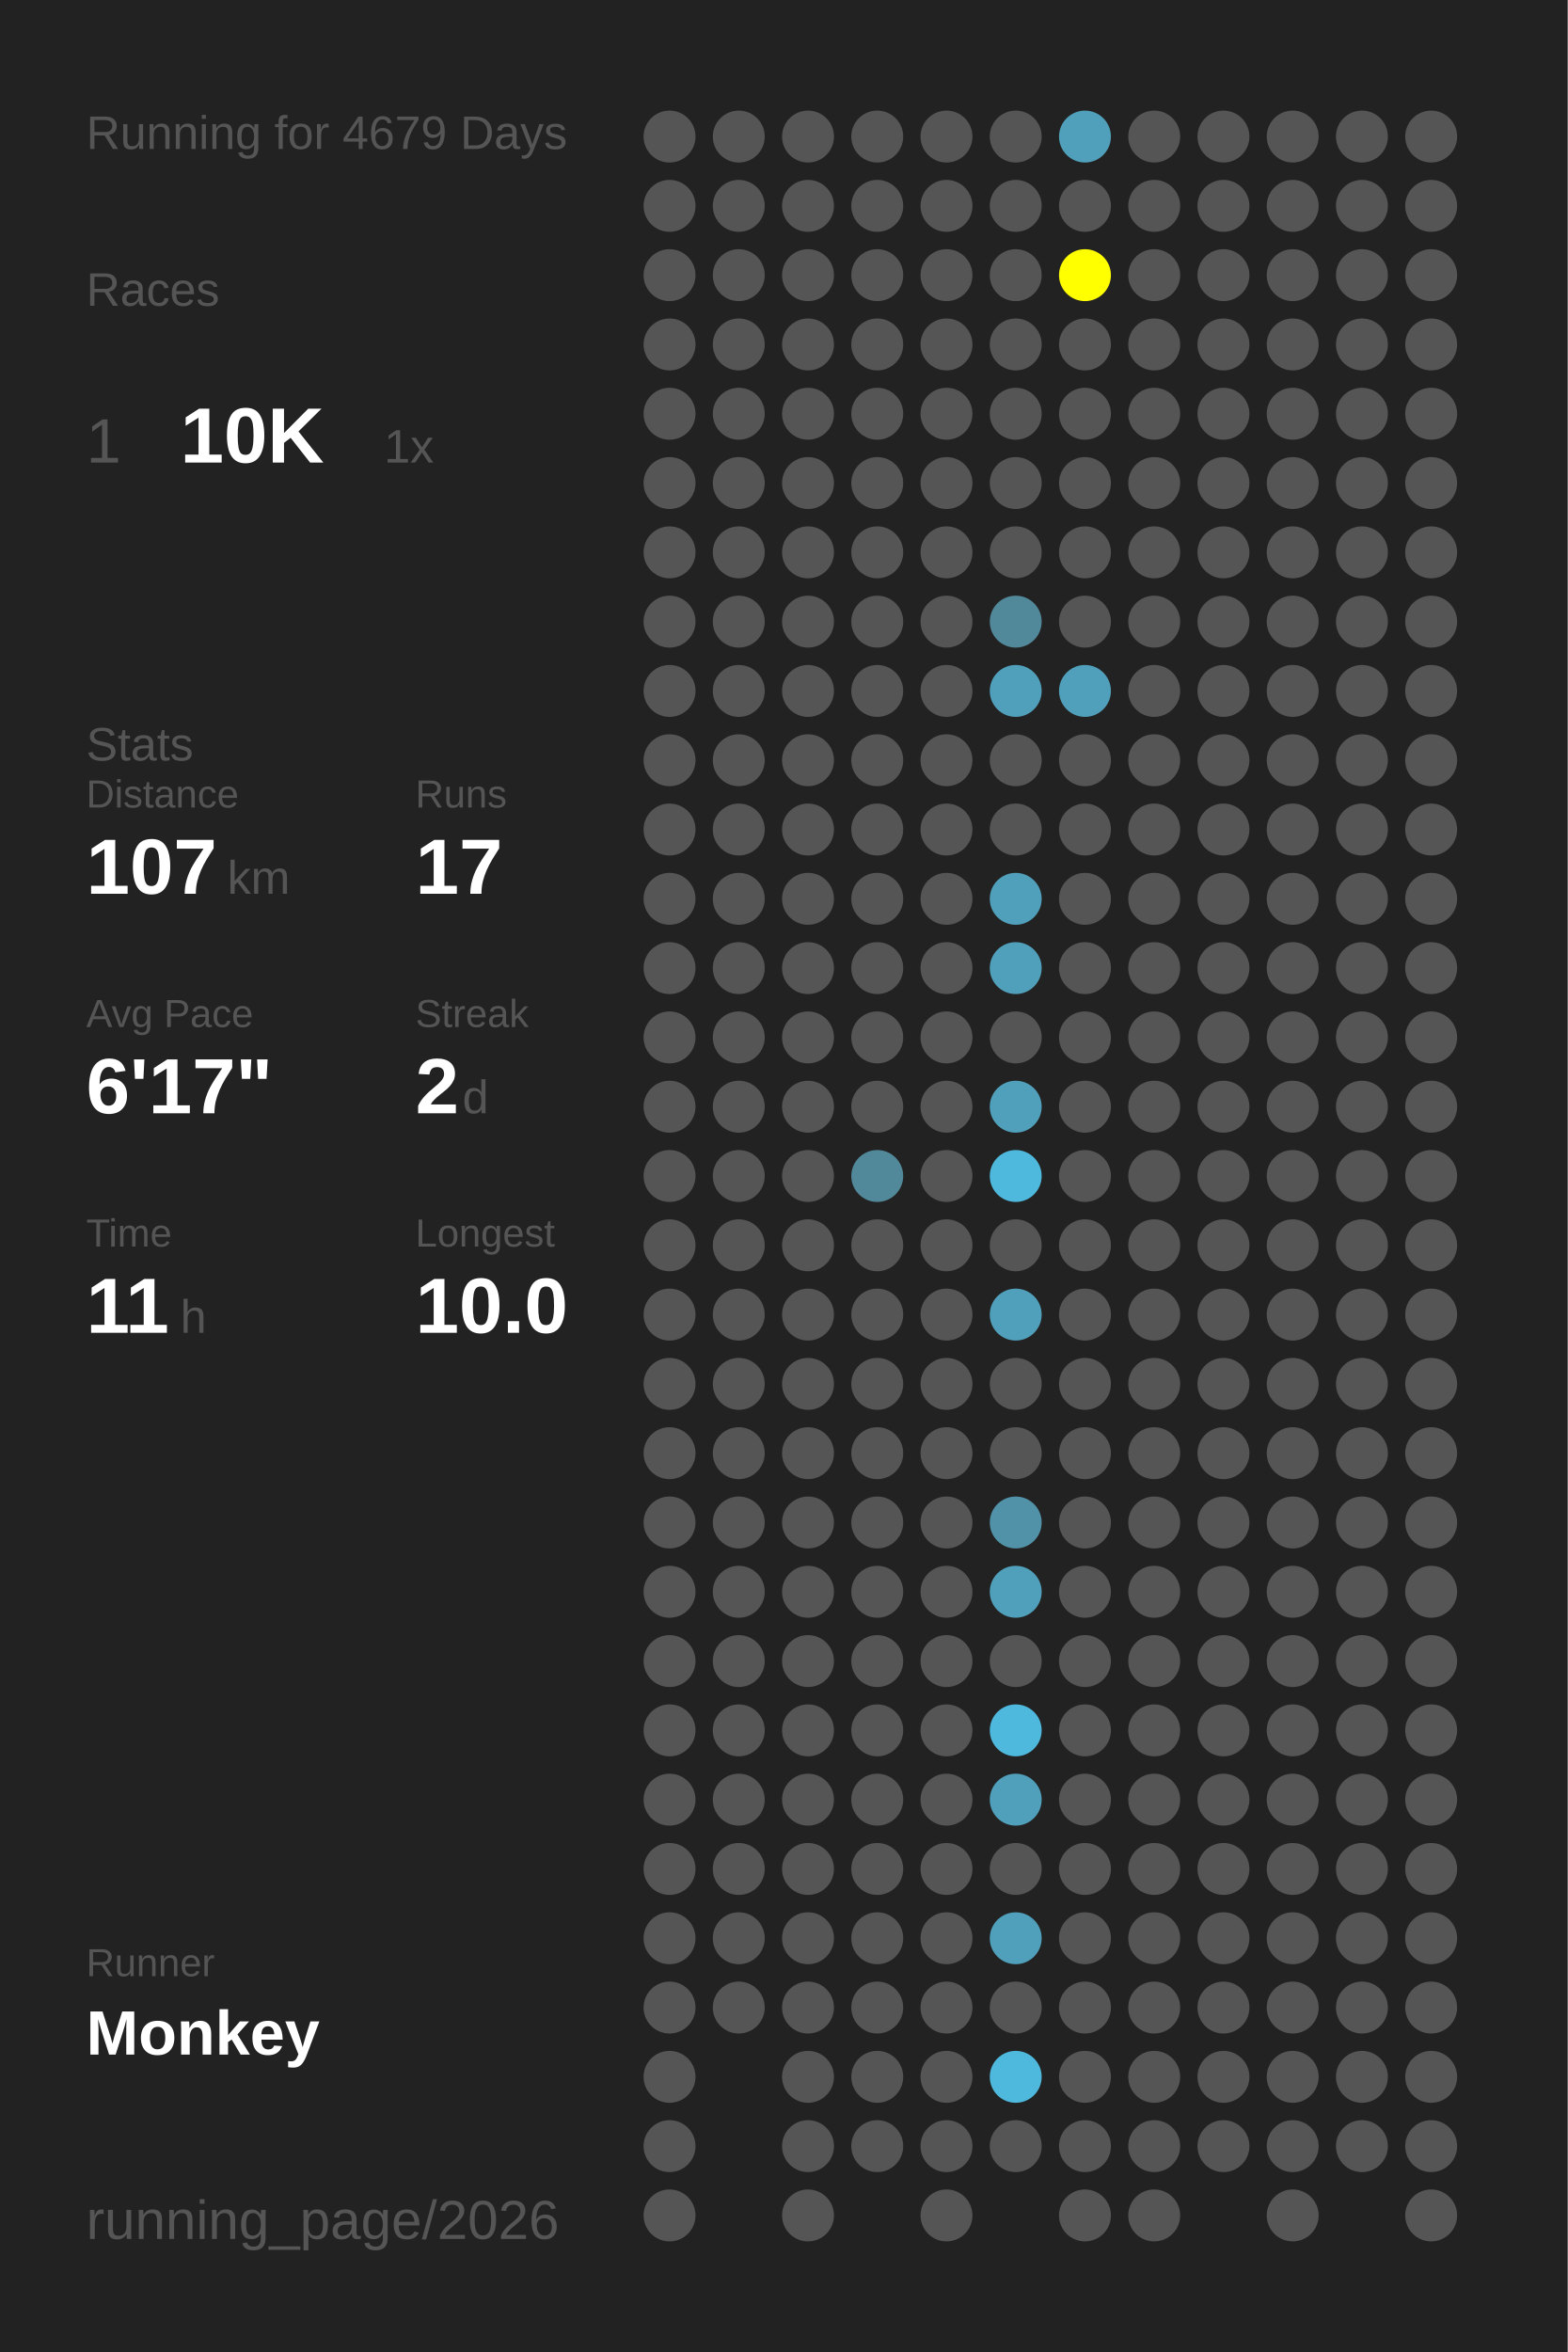
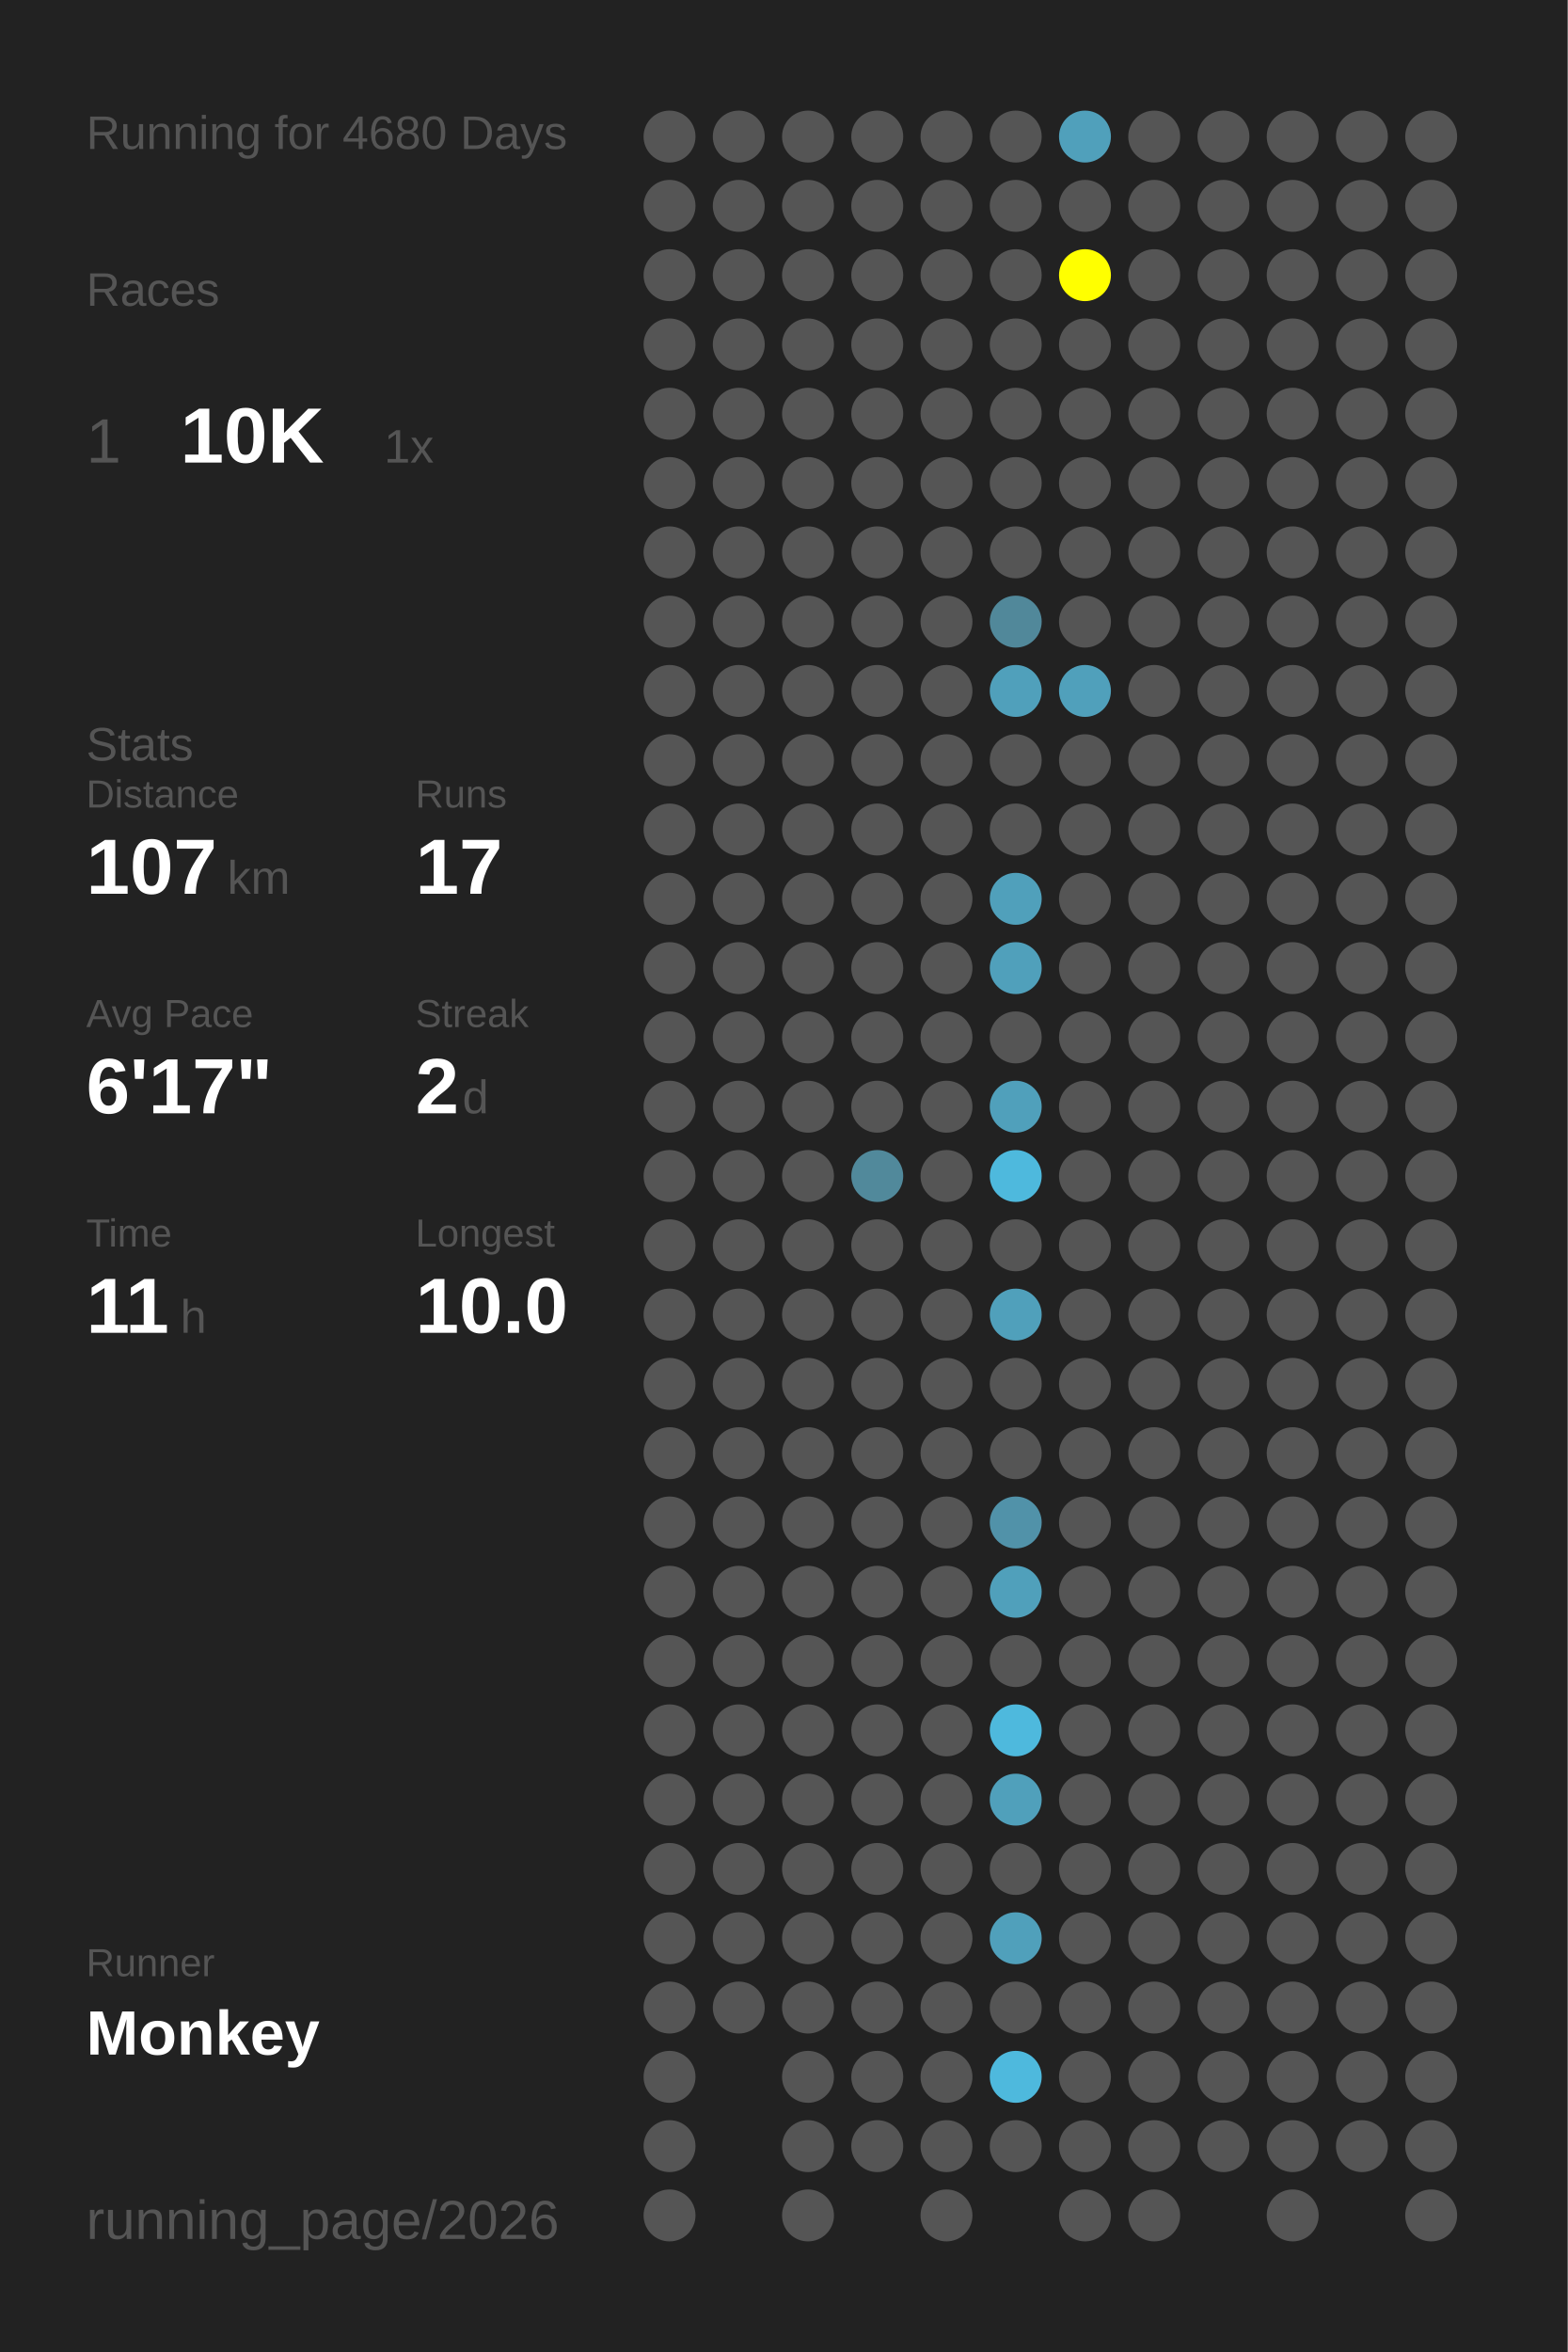
<svg xmlns="http://www.w3.org/2000/svg" baseProfile="full" height="300mm" version="1.1" viewBox="0,0,200,300" width="200mm">
  <defs />
  <rect fill="#222222" height="300" width="200" x="0" y="0" />
-   <text fill="#555555" style="font-size:6px; font-family:Arial;" x="11" y="19">Running for 4679 Days</text>
+   <text fill="#555555" style="font-size:6px; font-family:Arial;" x="11" y="19">Running for 4680 Days</text>
  <text fill="#555555" style="font-size:6px; font-family:Arial;" x="11" y="39">Races</text>
  <text fill="#555555" style="font-size:8px; font-family:Arial;" x="11" y="59">1</text>
  <text fill="#FFFFFF" style="font-size:10px; font-family:Arial; font-weight:bold;" x="23" y="59">10K</text>
  <text fill="#555555" style="font-size:6px; font-family:Arial;" x="49" y="59">1x</text>
  <text fill="#555555" style="font-size:6px; font-family:Arial;" x="11" y="97">Stats</text>
  <text fill="#555555" style="font-size:5px; font-family:Arial;" x="11" y="103">Distance</text>
  <text fill="#FFFFFF" style="font-size:10px; font-family:Arial; font-weight:bold;" x="11" y="114">107</text>
  <text fill="#555555" style="font-size:6px; font-family:Arial;" x="29" y="114">km</text>
  <text fill="#555555" style="font-size:5px; font-family:Arial;" x="53" y="103">Runs</text>
  <text fill="#FFFFFF" style="font-size:10px; font-family:Arial; font-weight:bold;" x="53" y="114">17</text>
  <text fill="#555555" style="font-size:5px; font-family:Arial;" x="11" y="131">Avg Pace</text>
  <text fill="#FFFFFF" style="font-size:10px; font-family:Arial; font-weight:bold;" x="11" y="142">6'17"</text>
  <text fill="#555555" style="font-size:5px; font-family:Arial;" x="53" y="131">Streak</text>
  <text fill="#FFFFFF" style="font-size:10px; font-family:Arial; font-weight:bold;" x="53" y="142">2</text>
  <text fill="#555555" style="font-size:6px; font-family:Arial;" x="59" y="142">d</text>
  <text fill="#555555" style="font-size:5px; font-family:Arial;" x="11" y="159">Time</text>
  <text fill="#FFFFFF" style="font-size:10px; font-family:Arial; font-weight:bold;" x="11" y="170">11</text>
  <text fill="#555555" style="font-size:6px; font-family:Arial;" x="23" y="170">h</text>
  <text fill="#555555" style="font-size:5px; font-family:Arial;" x="53" y="159">Longest</text>
  <text fill="#FFFFFF" style="font-size:10px; font-family:Arial; font-weight:bold;" x="53" y="170">10.0</text>
  <text fill="#555555" style="font-size:5px; font-family:Arial;" x="11" y="252.065">Runner</text>
  <text fill="#FFFFFF" style="font-size:8px; font-family:Arial; font-weight:bold;" x="11" y="262.065">Monkey</text>
  <text fill="#555555" style="font-size:7px; font-family:Arial;" x="11" y="285.581">running_page/2026</text>
  <circle cx="85.417" cy="17.419" fill="#555555" r="3.312" />
  <circle cx="85.417" cy="26.258" fill="#555555" r="3.312" />
  <circle cx="85.417" cy="35.097" fill="#555555" r="3.312" />
  <circle cx="85.417" cy="43.935" fill="#555555" r="3.312" />
  <circle cx="85.417" cy="52.774" fill="#555555" r="3.312" />
  <circle cx="85.417" cy="61.613" fill="#555555" r="3.312" />
  <circle cx="85.417" cy="70.452" fill="#555555" r="3.312" />
  <circle cx="85.417" cy="79.29" fill="#555555" r="3.312" />
  <circle cx="85.417" cy="88.129" fill="#555555" r="3.312" />
  <circle cx="85.417" cy="96.968" fill="#555555" r="3.312" />
  <circle cx="85.417" cy="105.806" fill="#555555" r="3.312" />
  <circle cx="85.417" cy="114.645" fill="#555555" r="3.312" />
  <circle cx="85.417" cy="123.484" fill="#555555" r="3.312" />
  <circle cx="85.417" cy="132.323" fill="#555555" r="3.312" />
  <circle cx="85.417" cy="141.161" fill="#555555" r="3.312" />
  <circle cx="85.417" cy="150" fill="#555555" r="3.312" />
  <circle cx="85.417" cy="158.839" fill="#555555" r="3.312" />
  <circle cx="85.417" cy="167.677" fill="#555555" r="3.312" />
  <circle cx="85.417" cy="176.516" fill="#555555" r="3.312" />
  <circle cx="85.417" cy="185.355" fill="#555555" r="3.312" />
  <circle cx="85.417" cy="194.194" fill="#555555" r="3.312" />
  <circle cx="85.417" cy="203.032" fill="#555555" r="3.312" />
  <circle cx="85.417" cy="211.871" fill="#555555" r="3.312" />
  <circle cx="85.417" cy="220.71" fill="#555555" r="3.312" />
  <circle cx="85.417" cy="229.548" fill="#555555" r="3.312" />
  <circle cx="85.417" cy="238.387" fill="#555555" r="3.312" />
  <circle cx="85.417" cy="247.226" fill="#555555" r="3.312" />
  <circle cx="85.417" cy="256.065" fill="#555555" r="3.312" />
  <circle cx="85.417" cy="264.903" fill="#555555" r="3.312" />
  <circle cx="85.417" cy="273.742" fill="#555555" r="3.312" />
  <circle cx="85.417" cy="282.581" fill="#555555" r="3.312" />
  <circle cx="94.25" cy="17.419" fill="#555555" r="3.312" />
  <circle cx="94.25" cy="26.258" fill="#555555" r="3.312" />
  <circle cx="94.25" cy="35.097" fill="#555555" r="3.312" />
  <circle cx="94.25" cy="43.935" fill="#555555" r="3.312" />
  <circle cx="94.25" cy="52.774" fill="#555555" r="3.312" />
  <circle cx="94.25" cy="61.613" fill="#555555" r="3.312" />
  <circle cx="94.25" cy="70.452" fill="#555555" r="3.312" />
  <circle cx="94.25" cy="79.29" fill="#555555" r="3.312" />
  <circle cx="94.25" cy="88.129" fill="#555555" r="3.312" />
  <circle cx="94.25" cy="96.968" fill="#555555" r="3.312" />
  <circle cx="94.25" cy="105.806" fill="#555555" r="3.312" />
  <circle cx="94.25" cy="114.645" fill="#555555" r="3.312" />
  <circle cx="94.25" cy="123.484" fill="#555555" r="3.312" />
  <circle cx="94.25" cy="132.323" fill="#555555" r="3.312" />
  <circle cx="94.25" cy="141.161" fill="#555555" r="3.312" />
  <circle cx="94.25" cy="150" fill="#555555" r="3.312" />
  <circle cx="94.25" cy="158.839" fill="#555555" r="3.312" />
  <circle cx="94.25" cy="167.677" fill="#555555" r="3.312" />
  <circle cx="94.25" cy="176.516" fill="#555555" r="3.312" />
  <circle cx="94.25" cy="185.355" fill="#555555" r="3.312" />
  <circle cx="94.25" cy="194.194" fill="#555555" r="3.312" />
  <circle cx="94.25" cy="203.032" fill="#555555" r="3.312" />
  <circle cx="94.25" cy="211.871" fill="#555555" r="3.312" />
  <circle cx="94.25" cy="220.71" fill="#555555" r="3.312" />
  <circle cx="94.25" cy="229.548" fill="#555555" r="3.312" />
  <circle cx="94.25" cy="238.387" fill="#555555" r="3.312" />
  <circle cx="94.25" cy="247.226" fill="#555555" r="3.312" />
  <circle cx="94.25" cy="256.065" fill="#555555" r="3.312" />
  <circle cx="103.083" cy="17.419" fill="#555555" r="3.312" />
  <circle cx="103.083" cy="26.258" fill="#555555" r="3.312" />
  <circle cx="103.083" cy="35.097" fill="#555555" r="3.312" />
  <circle cx="103.083" cy="43.935" fill="#555555" r="3.312" />
  <circle cx="103.083" cy="52.774" fill="#555555" r="3.312" />
  <circle cx="103.083" cy="61.613" fill="#555555" r="3.312" />
  <circle cx="103.083" cy="70.452" fill="#555555" r="3.312" />
  <circle cx="103.083" cy="79.29" fill="#555555" r="3.312" />
  <circle cx="103.083" cy="88.129" fill="#555555" r="3.312" />
  <circle cx="103.083" cy="96.968" fill="#555555" r="3.312" />
  <circle cx="103.083" cy="105.806" fill="#555555" r="3.312" />
  <circle cx="103.083" cy="114.645" fill="#555555" r="3.312" />
  <circle cx="103.083" cy="123.484" fill="#555555" r="3.312" />
  <circle cx="103.083" cy="132.323" fill="#555555" r="3.312" />
  <circle cx="103.083" cy="141.161" fill="#555555" r="3.312" />
  <circle cx="103.083" cy="150" fill="#555555" r="3.312" />
  <circle cx="103.083" cy="158.839" fill="#555555" r="3.312" />
  <circle cx="103.083" cy="167.677" fill="#555555" r="3.312" />
  <circle cx="103.083" cy="176.516" fill="#555555" r="3.312" />
  <circle cx="103.083" cy="185.355" fill="#555555" r="3.312" />
  <circle cx="103.083" cy="194.194" fill="#555555" r="3.312" />
  <circle cx="103.083" cy="203.032" fill="#555555" r="3.312" />
  <circle cx="103.083" cy="211.871" fill="#555555" r="3.312" />
  <circle cx="103.083" cy="220.71" fill="#555555" r="3.312" />
  <circle cx="103.083" cy="229.548" fill="#555555" r="3.312" />
  <circle cx="103.083" cy="238.387" fill="#555555" r="3.312" />
  <circle cx="103.083" cy="247.226" fill="#555555" r="3.312" />
  <circle cx="103.083" cy="256.065" fill="#555555" r="3.312" />
  <circle cx="103.083" cy="264.903" fill="#555555" r="3.312" />
  <circle cx="103.083" cy="273.742" fill="#555555" r="3.312" />
  <circle cx="103.083" cy="282.581" fill="#555555" r="3.312" />
  <circle cx="111.917" cy="17.419" fill="#555555" r="3.312" />
  <circle cx="111.917" cy="26.258" fill="#555555" r="3.312" />
  <circle cx="111.917" cy="35.097" fill="#555555" r="3.312" />
  <circle cx="111.917" cy="43.935" fill="#555555" r="3.312" />
  <circle cx="111.917" cy="52.774" fill="#555555" r="3.312" />
  <circle cx="111.917" cy="61.613" fill="#555555" r="3.312" />
  <circle cx="111.917" cy="70.452" fill="#555555" r="3.312" />
  <circle cx="111.917" cy="79.29" fill="#555555" r="3.312" />
  <circle cx="111.917" cy="88.129" fill="#555555" r="3.312" />
  <circle cx="111.917" cy="96.968" fill="#555555" r="3.312" />
  <circle cx="111.917" cy="105.806" fill="#555555" r="3.312" />
  <circle cx="111.917" cy="114.645" fill="#555555" r="3.312" />
  <circle cx="111.917" cy="123.484" fill="#555555" r="3.312" />
  <circle cx="111.917" cy="132.323" fill="#555555" r="3.312" />
  <circle cx="111.917" cy="141.161" fill="#555555" r="3.312" />
  <circle cx="111.917" cy="150" fill="#51899b" r="3.312" />
  <circle cx="111.917" cy="158.839" fill="#555555" r="3.312" />
  <circle cx="111.917" cy="167.677" fill="#555555" r="3.312" />
  <circle cx="111.917" cy="176.516" fill="#555555" r="3.312" />
  <circle cx="111.917" cy="185.355" fill="#555555" r="3.312" />
  <circle cx="111.917" cy="194.194" fill="#555555" r="3.312" />
  <circle cx="111.917" cy="203.032" fill="#555555" r="3.312" />
  <circle cx="111.917" cy="211.871" fill="#555555" r="3.312" />
  <circle cx="111.917" cy="220.71" fill="#555555" r="3.312" />
  <circle cx="111.917" cy="229.548" fill="#555555" r="3.312" />
  <circle cx="111.917" cy="238.387" fill="#555555" r="3.312" />
  <circle cx="111.917" cy="247.226" fill="#555555" r="3.312" />
  <circle cx="111.917" cy="256.065" fill="#555555" r="3.312" />
  <circle cx="111.917" cy="264.903" fill="#555555" r="3.312" />
  <circle cx="111.917" cy="273.742" fill="#555555" r="3.312" />
  <circle cx="120.75" cy="17.419" fill="#555555" r="3.312" />
  <circle cx="120.75" cy="26.258" fill="#555555" r="3.312" />
  <circle cx="120.75" cy="35.097" fill="#555555" r="3.312" />
  <circle cx="120.75" cy="43.935" fill="#555555" r="3.312" />
  <circle cx="120.75" cy="52.774" fill="#555555" r="3.312" />
  <circle cx="120.75" cy="61.613" fill="#555555" r="3.312" />
  <circle cx="120.75" cy="70.452" fill="#555555" r="3.312" />
  <circle cx="120.75" cy="79.29" fill="#555555" r="3.312" />
  <circle cx="120.75" cy="88.129" fill="#555555" r="3.312" />
  <circle cx="120.75" cy="96.968" fill="#555555" r="3.312" />
  <circle cx="120.75" cy="105.806" fill="#555555" r="3.312" />
  <circle cx="120.75" cy="114.645" fill="#555555" r="3.312" />
  <circle cx="120.75" cy="123.484" fill="#555555" r="3.312" />
  <circle cx="120.75" cy="132.323" fill="#555555" r="3.312" />
  <circle cx="120.75" cy="141.161" fill="#555555" r="3.312" />
  <circle cx="120.75" cy="150" fill="#555555" r="3.312" />
  <circle cx="120.75" cy="158.839" fill="#555555" r="3.312" />
  <circle cx="120.75" cy="167.677" fill="#555555" r="3.312" />
  <circle cx="120.75" cy="176.516" fill="#555555" r="3.312" />
  <circle cx="120.75" cy="185.355" fill="#555555" r="3.312" />
  <circle cx="120.75" cy="194.194" fill="#555555" r="3.312" />
  <circle cx="120.75" cy="203.032" fill="#555555" r="3.312" />
  <circle cx="120.75" cy="211.871" fill="#555555" r="3.312" />
  <circle cx="120.75" cy="220.71" fill="#555555" r="3.312" />
  <circle cx="120.75" cy="229.548" fill="#555555" r="3.312" />
  <circle cx="120.75" cy="238.387" fill="#555555" r="3.312" />
  <circle cx="120.75" cy="247.226" fill="#555555" r="3.312" />
  <circle cx="120.75" cy="256.065" fill="#555555" r="3.312" />
  <circle cx="120.75" cy="264.903" fill="#555555" r="3.312" />
  <circle cx="120.75" cy="273.742" fill="#555555" r="3.312" />
  <circle cx="120.75" cy="282.581" fill="#555555" r="3.312" />
  <circle cx="129.583" cy="17.419" fill="#555555" r="3.312" />
  <circle cx="129.583" cy="26.258" fill="#555555" r="3.312" />
  <circle cx="129.583" cy="35.097" fill="#555555" r="3.312" />
  <circle cx="129.583" cy="43.935" fill="#555555" r="3.312" />
  <circle cx="129.583" cy="52.774" fill="#555555" r="3.312" />
  <circle cx="129.583" cy="61.613" fill="#555555" r="3.312" />
  <circle cx="129.583" cy="70.452" fill="#555555" r="3.312" />
  <circle cx="129.583" cy="79.29" fill="#51889a" r="3.312" />
  <circle cx="129.583" cy="88.129" fill="#50a0bb" r="3.312" />
  <circle cx="129.583" cy="96.968" fill="#555555" r="3.312" />
  <circle cx="129.583" cy="105.806" fill="#555555" r="3.312" />
  <circle cx="129.583" cy="114.645" fill="#50a0bb" r="3.312" />
  <circle cx="129.583" cy="123.484" fill="#50a0bb" r="3.312" />
  <circle cx="129.583" cy="132.323" fill="#555555" r="3.312" />
  <circle cx="129.583" cy="141.161" fill="#50a0bb" r="3.312" />
  <circle cx="129.583" cy="150" fill="#4eb9dd" r="3.312" />
  <circle cx="129.583" cy="158.839" fill="#555555" r="3.312" />
  <circle cx="129.583" cy="167.677" fill="#50a0bb" r="3.312" />
  <circle cx="129.583" cy="176.516" fill="#555555" r="3.312" />
  <circle cx="129.583" cy="185.355" fill="#555555" r="3.312" />
  <circle cx="129.583" cy="194.194" fill="#5192a9" r="3.312" />
  <circle cx="129.583" cy="203.032" fill="#50a0bb" r="3.312" />
  <circle cx="129.583" cy="211.871" fill="#555555" r="3.312" />
  <circle cx="129.583" cy="220.71" fill="#4eb9dd" r="3.312" />
  <circle cx="129.583" cy="229.548" fill="#50a0bb" r="3.312" />
  <circle cx="129.583" cy="238.387" fill="#555555" r="3.312" />
  <circle cx="129.583" cy="247.226" fill="#50a0bb" r="3.312" />
  <circle cx="129.583" cy="256.065" fill="#555555" r="3.312" />
  <circle cx="129.583" cy="264.903" fill="#4eb9dd" r="3.312" />
  <circle cx="129.583" cy="273.742" fill="#555555" r="3.312" />
  <circle cx="138.417" cy="17.419" fill="#50a0bb" r="3.312" />
  <circle cx="138.417" cy="26.258" fill="#555555" r="3.312" />
  <circle cx="138.417" cy="35.097" fill="#FFFF00" r="3.312" />
  <circle cx="138.417" cy="43.935" fill="#555555" r="3.312" />
  <circle cx="138.417" cy="52.774" fill="#555555" r="3.312" />
  <circle cx="138.417" cy="61.613" fill="#555555" r="3.312" />
  <circle cx="138.417" cy="70.452" fill="#555555" r="3.312" />
  <circle cx="138.417" cy="79.29" fill="#555555" r="3.312" />
  <circle cx="138.417" cy="88.129" fill="#50a0bb" r="3.312" />
  <circle cx="138.417" cy="96.968" fill="#555555" r="3.312" />
  <circle cx="138.417" cy="105.806" fill="#555555" r="3.312" />
  <circle cx="138.417" cy="114.645" fill="#555555" r="3.312" />
  <circle cx="138.417" cy="123.484" fill="#555555" r="3.312" />
  <circle cx="138.417" cy="132.323" fill="#555555" r="3.312" />
  <circle cx="138.417" cy="141.161" fill="#555555" r="3.312" />
  <circle cx="138.417" cy="150" fill="#555555" r="3.312" />
  <circle cx="138.417" cy="158.839" fill="#555555" r="3.312" />
  <circle cx="138.417" cy="167.677" fill="#555555" r="3.312" />
  <circle cx="138.417" cy="176.516" fill="#555555" r="3.312" />
  <circle cx="138.417" cy="185.355" fill="#555555" r="3.312" />
  <circle cx="138.417" cy="194.194" fill="#555555" r="3.312" />
  <circle cx="138.417" cy="203.032" fill="#555555" r="3.312" />
  <circle cx="138.417" cy="211.871" fill="#555555" r="3.312" />
  <circle cx="138.417" cy="220.71" fill="#555555" r="3.312" />
  <circle cx="138.417" cy="229.548" fill="#555555" r="3.312" />
  <circle cx="138.417" cy="238.387" fill="#555555" r="3.312" />
  <circle cx="138.417" cy="247.226" fill="#555555" r="3.312" />
  <circle cx="138.417" cy="256.065" fill="#555555" r="3.312" />
  <circle cx="138.417" cy="264.903" fill="#555555" r="3.312" />
  <circle cx="138.417" cy="273.742" fill="#555555" r="3.312" />
  <circle cx="138.417" cy="282.581" fill="#555555" r="3.312" />
  <circle cx="147.25" cy="17.419" fill="#555555" r="3.312" />
  <circle cx="147.25" cy="26.258" fill="#555555" r="3.312" />
  <circle cx="147.25" cy="35.097" fill="#555555" r="3.312" />
  <circle cx="147.25" cy="43.935" fill="#555555" r="3.312" />
  <circle cx="147.25" cy="52.774" fill="#555555" r="3.312" />
  <circle cx="147.25" cy="61.613" fill="#555555" r="3.312" />
  <circle cx="147.25" cy="70.452" fill="#555555" r="3.312" />
  <circle cx="147.25" cy="79.29" fill="#555555" r="3.312" />
  <circle cx="147.25" cy="88.129" fill="#555555" r="3.312" />
  <circle cx="147.25" cy="96.968" fill="#555555" r="3.312" />
  <circle cx="147.25" cy="105.806" fill="#555555" r="3.312" />
  <circle cx="147.25" cy="114.645" fill="#555555" r="3.312" />
  <circle cx="147.25" cy="123.484" fill="#555555" r="3.312" />
  <circle cx="147.25" cy="132.323" fill="#555555" r="3.312" />
  <circle cx="147.25" cy="141.161" fill="#555555" r="3.312" />
  <circle cx="147.25" cy="150" fill="#555555" r="3.312" />
  <circle cx="147.25" cy="158.839" fill="#555555" r="3.312" />
  <circle cx="147.25" cy="167.677" fill="#555555" r="3.312" />
  <circle cx="147.25" cy="176.516" fill="#555555" r="3.312" />
  <circle cx="147.25" cy="185.355" fill="#555555" r="3.312" />
  <circle cx="147.25" cy="194.194" fill="#555555" r="3.312" />
  <circle cx="147.25" cy="203.032" fill="#555555" r="3.312" />
  <circle cx="147.25" cy="211.871" fill="#555555" r="3.312" />
  <circle cx="147.25" cy="220.71" fill="#555555" r="3.312" />
  <circle cx="147.25" cy="229.548" fill="#555555" r="3.312" />
  <circle cx="147.25" cy="238.387" fill="#555555" r="3.312" />
  <circle cx="147.25" cy="247.226" fill="#555555" r="3.312" />
  <circle cx="147.25" cy="256.065" fill="#555555" r="3.312" />
  <circle cx="147.25" cy="264.903" fill="#555555" r="3.312" />
  <circle cx="147.25" cy="273.742" fill="#555555" r="3.312" />
  <circle cx="147.25" cy="282.581" fill="#555555" r="3.312" />
  <circle cx="156.083" cy="17.419" fill="#555555" r="3.312" />
  <circle cx="156.083" cy="26.258" fill="#555555" r="3.312" />
  <circle cx="156.083" cy="35.097" fill="#555555" r="3.312" />
  <circle cx="156.083" cy="43.935" fill="#555555" r="3.312" />
  <circle cx="156.083" cy="52.774" fill="#555555" r="3.312" />
  <circle cx="156.083" cy="61.613" fill="#555555" r="3.312" />
  <circle cx="156.083" cy="70.452" fill="#555555" r="3.312" />
  <circle cx="156.083" cy="79.29" fill="#555555" r="3.312" />
  <circle cx="156.083" cy="88.129" fill="#555555" r="3.312" />
  <circle cx="156.083" cy="96.968" fill="#555555" r="3.312" />
  <circle cx="156.083" cy="105.806" fill="#555555" r="3.312" />
  <circle cx="156.083" cy="114.645" fill="#555555" r="3.312" />
  <circle cx="156.083" cy="123.484" fill="#555555" r="3.312" />
  <circle cx="156.083" cy="132.323" fill="#555555" r="3.312" />
  <circle cx="156.083" cy="141.161" fill="#555555" r="3.312" />
  <circle cx="156.083" cy="150" fill="#555555" r="3.312" />
  <circle cx="156.083" cy="158.839" fill="#555555" r="3.312" />
  <circle cx="156.083" cy="167.677" fill="#555555" r="3.312" />
  <circle cx="156.083" cy="176.516" fill="#555555" r="3.312" />
  <circle cx="156.083" cy="185.355" fill="#555555" r="3.312" />
  <circle cx="156.083" cy="194.194" fill="#555555" r="3.312" />
  <circle cx="156.083" cy="203.032" fill="#555555" r="3.312" />
  <circle cx="156.083" cy="211.871" fill="#555555" r="3.312" />
  <circle cx="156.083" cy="220.71" fill="#555555" r="3.312" />
  <circle cx="156.083" cy="229.548" fill="#555555" r="3.312" />
  <circle cx="156.083" cy="238.387" fill="#555555" r="3.312" />
  <circle cx="156.083" cy="247.226" fill="#555555" r="3.312" />
  <circle cx="156.083" cy="256.065" fill="#555555" r="3.312" />
  <circle cx="156.083" cy="264.903" fill="#555555" r="3.312" />
  <circle cx="156.083" cy="273.742" fill="#555555" r="3.312" />
  <circle cx="164.917" cy="17.419" fill="#555555" r="3.312" />
  <circle cx="164.917" cy="26.258" fill="#555555" r="3.312" />
  <circle cx="164.917" cy="35.097" fill="#555555" r="3.312" />
  <circle cx="164.917" cy="43.935" fill="#555555" r="3.312" />
  <circle cx="164.917" cy="52.774" fill="#555555" r="3.312" />
  <circle cx="164.917" cy="61.613" fill="#555555" r="3.312" />
  <circle cx="164.917" cy="70.452" fill="#555555" r="3.312" />
  <circle cx="164.917" cy="79.29" fill="#555555" r="3.312" />
  <circle cx="164.917" cy="88.129" fill="#555555" r="3.312" />
  <circle cx="164.917" cy="96.968" fill="#555555" r="3.312" />
  <circle cx="164.917" cy="105.806" fill="#555555" r="3.312" />
  <circle cx="164.917" cy="114.645" fill="#555555" r="3.312" />
  <circle cx="164.917" cy="123.484" fill="#555555" r="3.312" />
  <circle cx="164.917" cy="132.323" fill="#555555" r="3.312" />
  <circle cx="164.917" cy="141.161" fill="#555555" r="3.312" />
  <circle cx="164.917" cy="150" fill="#555555" r="3.312" />
  <circle cx="164.917" cy="158.839" fill="#555555" r="3.312" />
  <circle cx="164.917" cy="167.677" fill="#555555" r="3.312" />
  <circle cx="164.917" cy="176.516" fill="#555555" r="3.312" />
  <circle cx="164.917" cy="185.355" fill="#555555" r="3.312" />
  <circle cx="164.917" cy="194.194" fill="#555555" r="3.312" />
  <circle cx="164.917" cy="203.032" fill="#555555" r="3.312" />
  <circle cx="164.917" cy="211.871" fill="#555555" r="3.312" />
  <circle cx="164.917" cy="220.71" fill="#555555" r="3.312" />
  <circle cx="164.917" cy="229.548" fill="#555555" r="3.312" />
  <circle cx="164.917" cy="238.387" fill="#555555" r="3.312" />
  <circle cx="164.917" cy="247.226" fill="#555555" r="3.312" />
  <circle cx="164.917" cy="256.065" fill="#555555" r="3.312" />
  <circle cx="164.917" cy="264.903" fill="#555555" r="3.312" />
  <circle cx="164.917" cy="273.742" fill="#555555" r="3.312" />
  <circle cx="164.917" cy="282.581" fill="#555555" r="3.312" />
  <circle cx="173.75" cy="17.419" fill="#555555" r="3.312" />
  <circle cx="173.75" cy="26.258" fill="#555555" r="3.312" />
  <circle cx="173.75" cy="35.097" fill="#555555" r="3.312" />
  <circle cx="173.75" cy="43.935" fill="#555555" r="3.312" />
  <circle cx="173.75" cy="52.774" fill="#555555" r="3.312" />
  <circle cx="173.75" cy="61.613" fill="#555555" r="3.312" />
  <circle cx="173.75" cy="70.452" fill="#555555" r="3.312" />
  <circle cx="173.75" cy="79.29" fill="#555555" r="3.312" />
  <circle cx="173.75" cy="88.129" fill="#555555" r="3.312" />
  <circle cx="173.75" cy="96.968" fill="#555555" r="3.312" />
  <circle cx="173.75" cy="105.806" fill="#555555" r="3.312" />
  <circle cx="173.75" cy="114.645" fill="#555555" r="3.312" />
  <circle cx="173.75" cy="123.484" fill="#555555" r="3.312" />
  <circle cx="173.75" cy="132.323" fill="#555555" r="3.312" />
  <circle cx="173.75" cy="141.161" fill="#555555" r="3.312" />
  <circle cx="173.75" cy="150" fill="#555555" r="3.312" />
  <circle cx="173.75" cy="158.839" fill="#555555" r="3.312" />
  <circle cx="173.75" cy="167.677" fill="#555555" r="3.312" />
  <circle cx="173.75" cy="176.516" fill="#555555" r="3.312" />
  <circle cx="173.75" cy="185.355" fill="#555555" r="3.312" />
  <circle cx="173.75" cy="194.194" fill="#555555" r="3.312" />
  <circle cx="173.75" cy="203.032" fill="#555555" r="3.312" />
  <circle cx="173.75" cy="211.871" fill="#555555" r="3.312" />
  <circle cx="173.75" cy="220.71" fill="#555555" r="3.312" />
  <circle cx="173.75" cy="229.548" fill="#555555" r="3.312" />
  <circle cx="173.75" cy="238.387" fill="#555555" r="3.312" />
  <circle cx="173.75" cy="247.226" fill="#555555" r="3.312" />
  <circle cx="173.75" cy="256.065" fill="#555555" r="3.312" />
  <circle cx="173.75" cy="264.903" fill="#555555" r="3.312" />
  <circle cx="173.75" cy="273.742" fill="#555555" r="3.312" />
  <circle cx="182.583" cy="17.419" fill="#555555" r="3.312" />
  <circle cx="182.583" cy="26.258" fill="#555555" r="3.312" />
  <circle cx="182.583" cy="35.097" fill="#555555" r="3.312" />
  <circle cx="182.583" cy="43.935" fill="#555555" r="3.312" />
  <circle cx="182.583" cy="52.774" fill="#555555" r="3.312" />
  <circle cx="182.583" cy="61.613" fill="#555555" r="3.312" />
  <circle cx="182.583" cy="70.452" fill="#555555" r="3.312" />
  <circle cx="182.583" cy="79.29" fill="#555555" r="3.312" />
  <circle cx="182.583" cy="88.129" fill="#555555" r="3.312" />
  <circle cx="182.583" cy="96.968" fill="#555555" r="3.312" />
  <circle cx="182.583" cy="105.806" fill="#555555" r="3.312" />
  <circle cx="182.583" cy="114.645" fill="#555555" r="3.312" />
  <circle cx="182.583" cy="123.484" fill="#555555" r="3.312" />
  <circle cx="182.583" cy="132.323" fill="#555555" r="3.312" />
  <circle cx="182.583" cy="141.161" fill="#555555" r="3.312" />
  <circle cx="182.583" cy="150" fill="#555555" r="3.312" />
  <circle cx="182.583" cy="158.839" fill="#555555" r="3.312" />
  <circle cx="182.583" cy="167.677" fill="#555555" r="3.312" />
  <circle cx="182.583" cy="176.516" fill="#555555" r="3.312" />
  <circle cx="182.583" cy="185.355" fill="#555555" r="3.312" />
  <circle cx="182.583" cy="194.194" fill="#555555" r="3.312" />
  <circle cx="182.583" cy="203.032" fill="#555555" r="3.312" />
  <circle cx="182.583" cy="211.871" fill="#555555" r="3.312" />
  <circle cx="182.583" cy="220.71" fill="#555555" r="3.312" />
  <circle cx="182.583" cy="229.548" fill="#555555" r="3.312" />
  <circle cx="182.583" cy="238.387" fill="#555555" r="3.312" />
  <circle cx="182.583" cy="247.226" fill="#555555" r="3.312" />
  <circle cx="182.583" cy="256.065" fill="#555555" r="3.312" />
  <circle cx="182.583" cy="264.903" fill="#555555" r="3.312" />
  <circle cx="182.583" cy="273.742" fill="#555555" r="3.312" />
  <circle cx="182.583" cy="282.581" fill="#555555" r="3.312" />
</svg>
